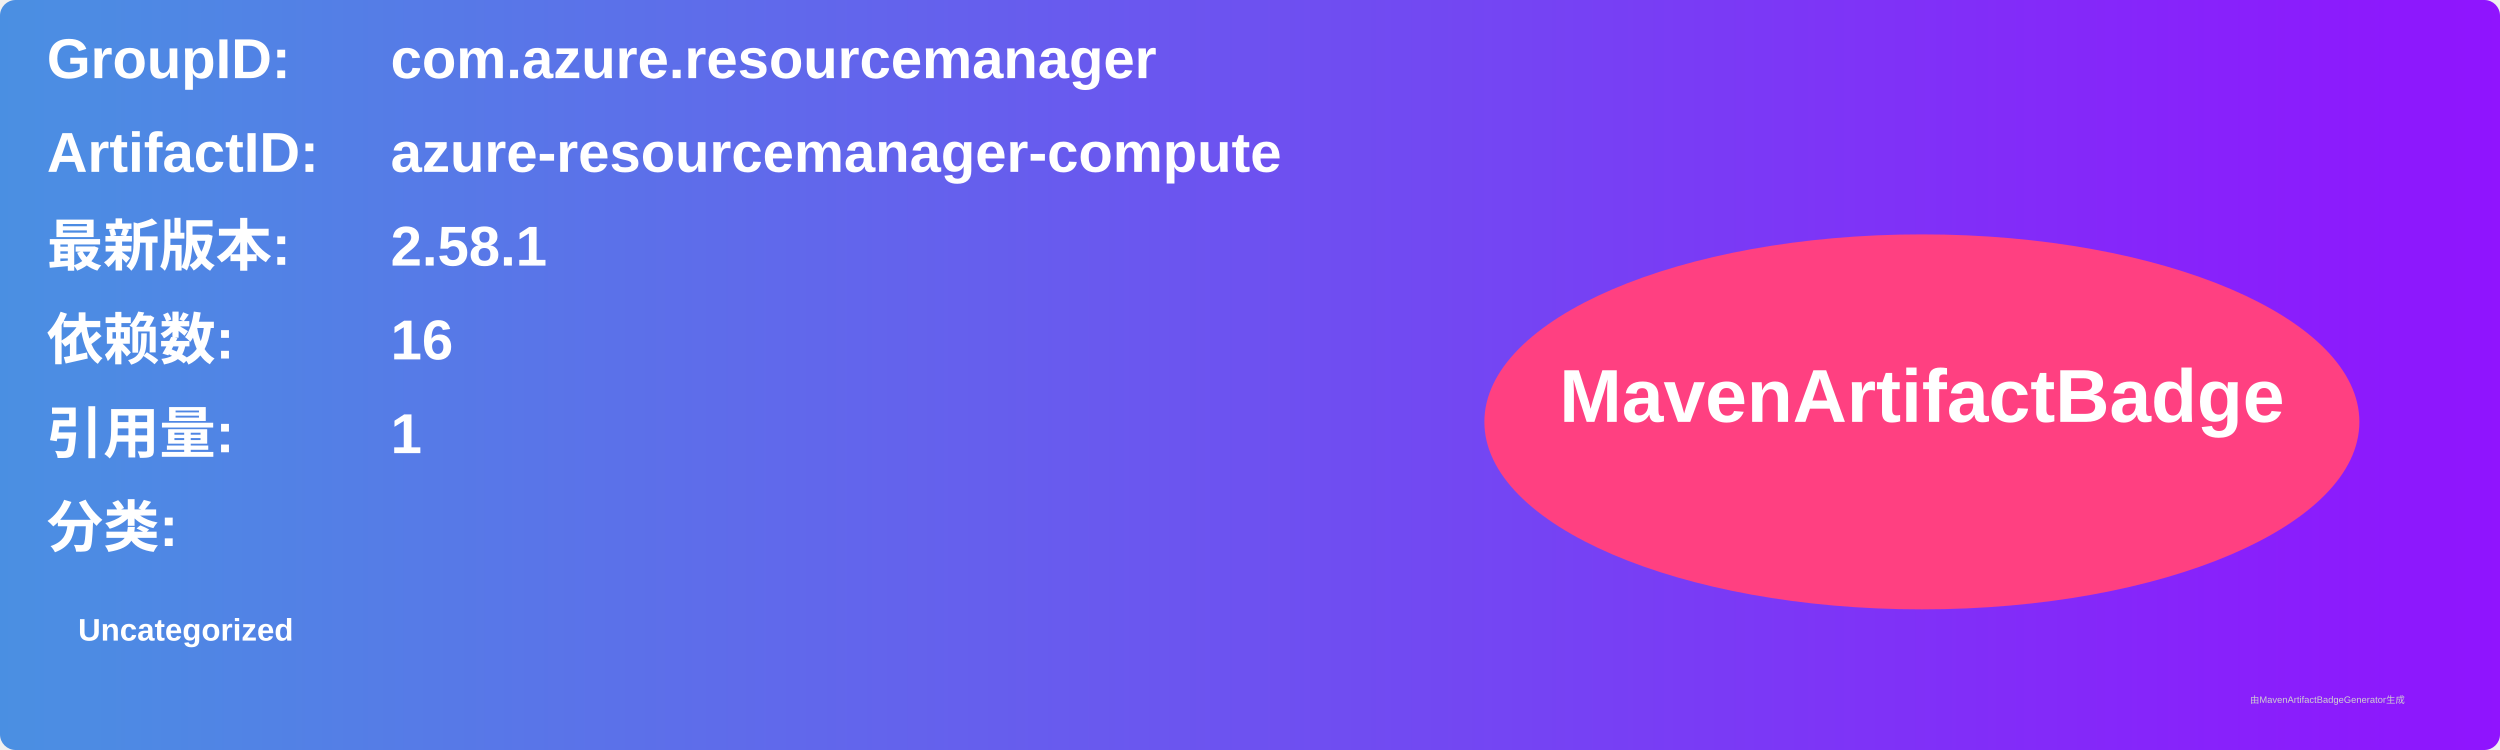
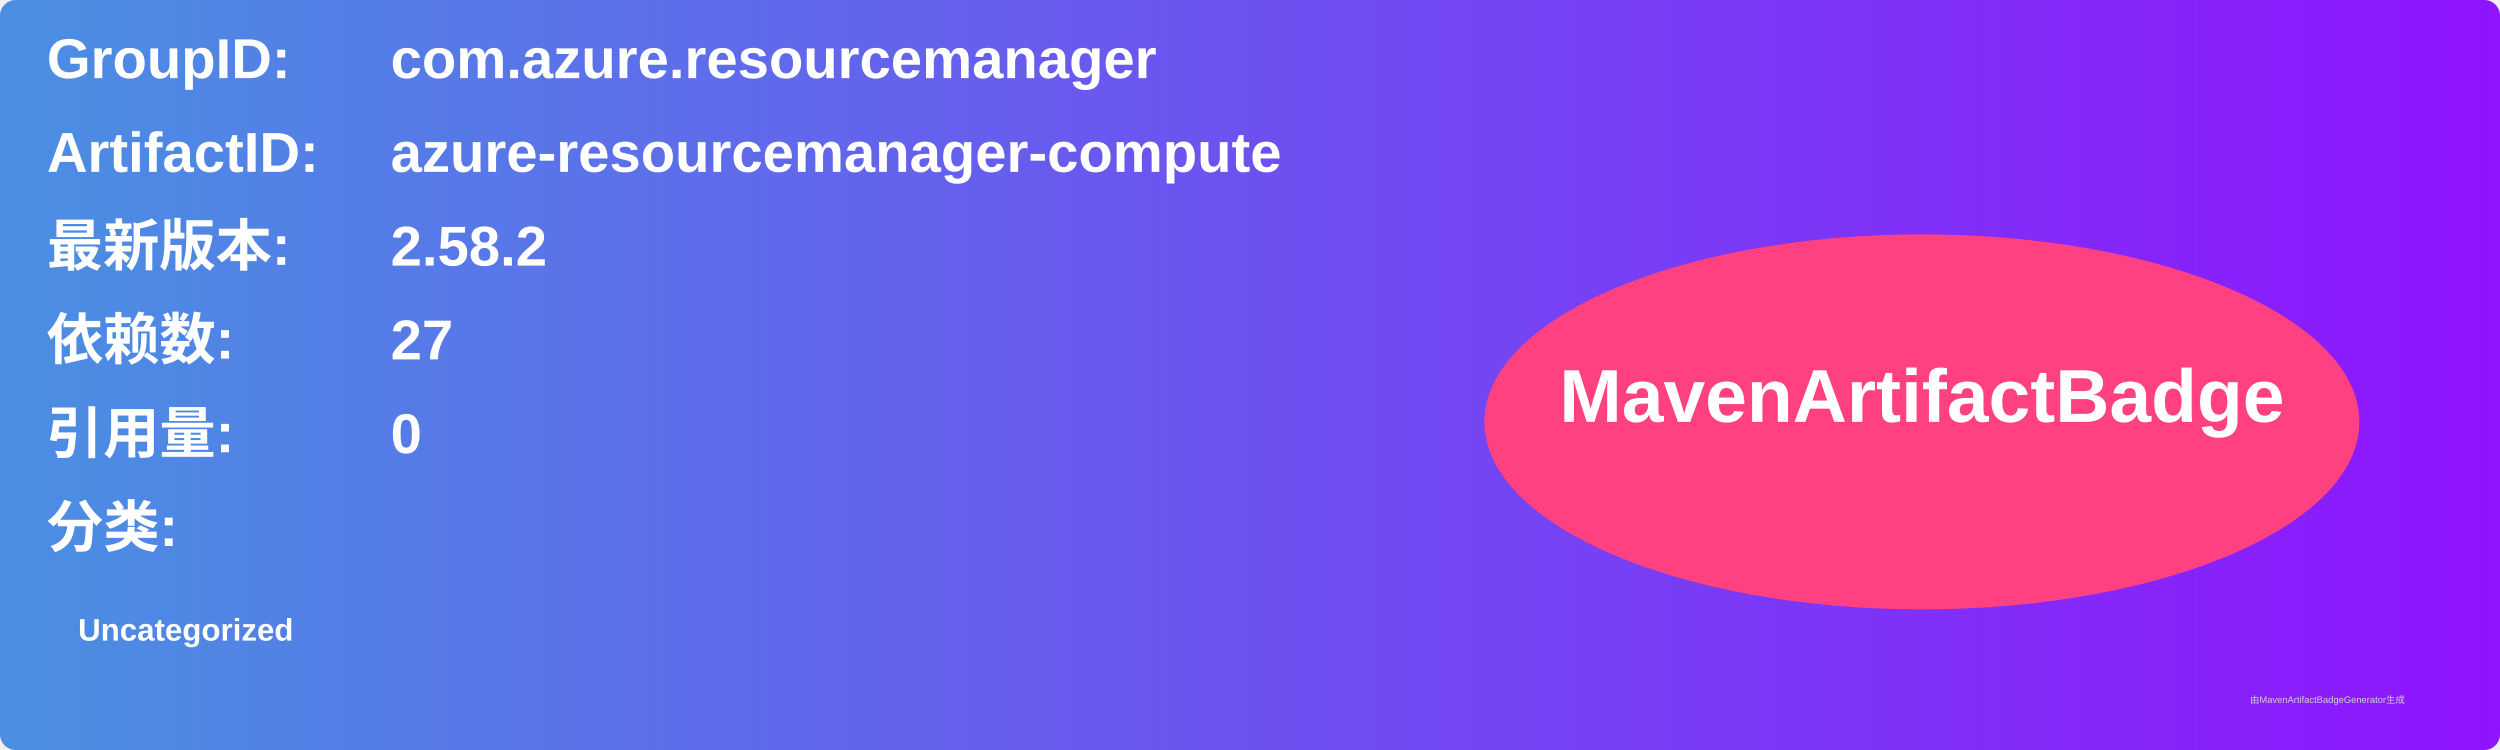
<svg xmlns="http://www.w3.org/2000/svg" width="800" height="240" viewBox="0 0 800 240">
  <linearGradient id="grad" x1="0%" y1="0%" x2="100%" y2="0%">
    <stop offset="0%" stop-color="#4a90e2" />
    <stop offset="100%" stop-color="#9013fe" />
  </linearGradient>
  <rect width="100%" height="100%" rx="5" ry="5" fill="url(#grad)" />
  <g transform="translate(15, 15)">
    <text x="0" y="10" font-family="Arial" font-size="18" fill="white" font-weight="bold" width="260">GroupID:</text>
    <text x="110" y="10" font-family="Arial" font-size="18" fill="white" font-weight="bold" width="460">com.azure.resourcemanager</text>
    <text x="0" y="40" font-family="Arial" font-size="18" fill="white" font-weight="bold" width="260">ArtifactID:</text>
    <text x="110" y="40" font-family="Arial" font-size="18" fill="white" font-weight="bold" width="460">azure-resourcemanager-compute</text>
    <text x="0" y="70" font-family="Arial" font-size="18" fill="white" font-weight="bold">最新版本:</text>
    <text x="110" y="70" font-family="Arial" font-size="18" fill="white" font-weight="bold">
-       <tspan font-weight="bold">2.58.1</tspan>
+       <tspan font-weight="bold">2.58.2</tspan>
    </text>
    <text x="0" y="100" font-family="Arial" font-size="18" fill="white" font-weight="bold">依赖数: </text>
    <text x="110" y="100" font-family="Arial" font-size="18" fill="white">
-       <tspan font-weight="bold">16</tspan>
+       <tspan font-weight="bold">27</tspan>
    </text>
    <text x="0" y="130" font-family="Arial" font-size="18" fill="white" font-weight="bold">引用量: </text>
    <text x="110" y="130" font-family="Arial" font-size="18" fill="white">
-       <tspan font-weight="bold">1</tspan>
+       <tspan font-weight="bold">0</tspan>
    </text>
    <text x="0" y="160" font-family="Arial" font-size="18" fill="white" font-weight="bold">分类:</text>
    <text x="10" y="190" font-family="Arial" font-size="10" fill="white">
      <tspan font-weight="bold">Uncategorized</tspan>
    </text>
    <ellipse cx="600" cy="120" rx="140" ry="60" fill="#ff4081" />
    <text x="600" y="120" text-anchor="middle" font-family="Arial" font-size="24" fill="white" font-weight="bold">MavenArtifactBadge</text>
  </g>
  <text x="720" y="225" font-family="Arial" font-size="3" fill="#d0d0d0">由MavenArtifactBadgeGenerator生成</text>
</svg>
